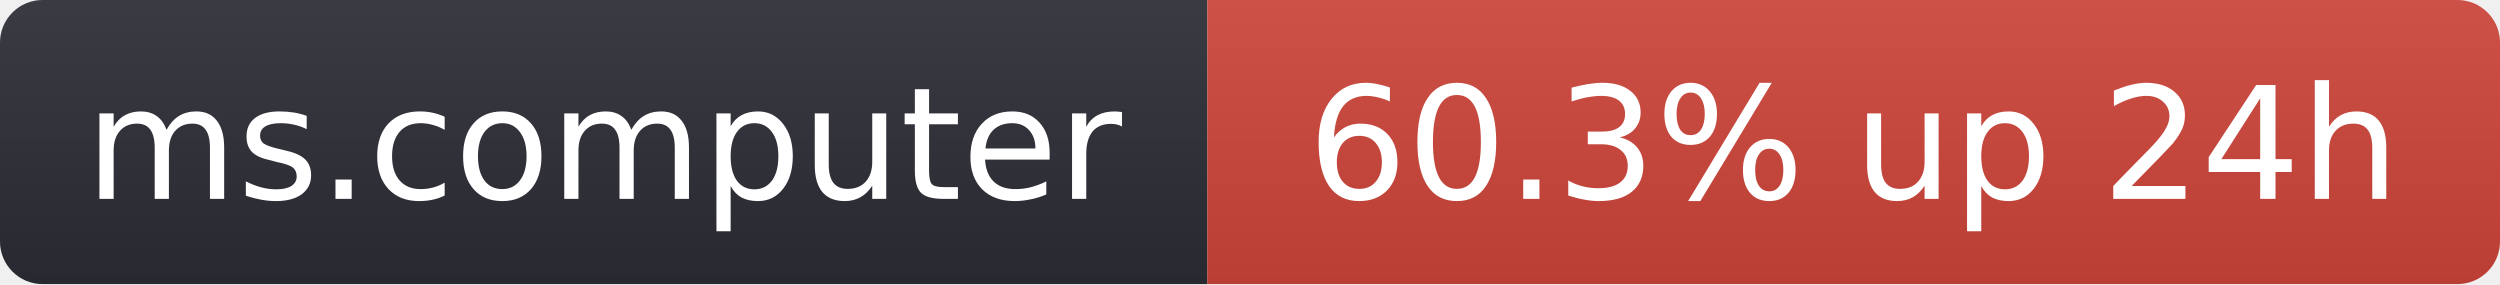
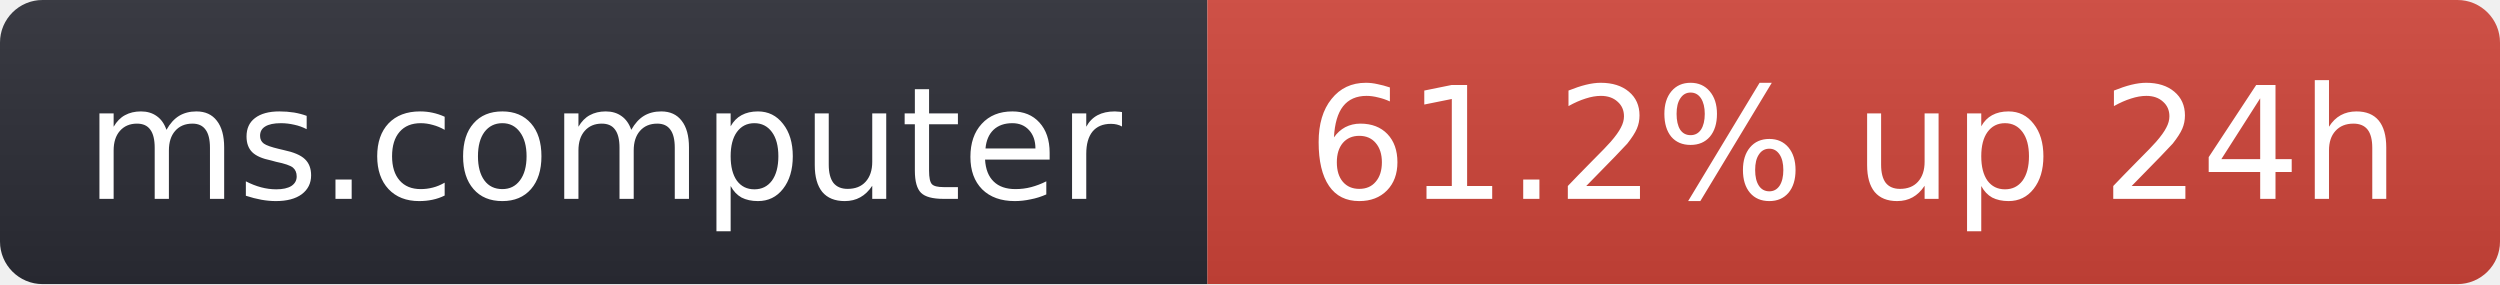
- <svg xmlns="http://www.w3.org/2000/svg" width="176" height="20" role="img" aria-label="ms.computer: 60.3% up 24h">
+ <svg xmlns="http://www.w3.org/2000/svg" width="176" height="20" role="img" aria-label="ms.computer: 61.2% up 24h">
  <linearGradient id="s" x2="0" y2="100%">
    <stop offset="0" stop-color="#bbb" stop-opacity=".1" />
    <stop offset="1" stop-opacity=".1" />
  </linearGradient>
  <clipPath id="r">
    <rect width="176" height="20" rx="3" fill="#fff" />
  </clipPath>
  <g clip-path="url(#r)">
    <rect width="85" height="20" fill="#2b2d35" />
    <rect x="85" width="91" height="20" fill="#d0453a" />
    <rect width="176" height="20" fill="url(#s)" />
  </g>
  <g fill="#fff" text-anchor="middle" font-family="Verdana,Geneva,DejaVu Sans,sans-serif" font-size="11">
    <text x="42.5" y="14">ms.computer</text>
-     <text x="130.5" y="14">60.3% up 24h</text>
+     <text x="130.5" y="14">61.2% up 24h</text>
  </g>
</svg>
